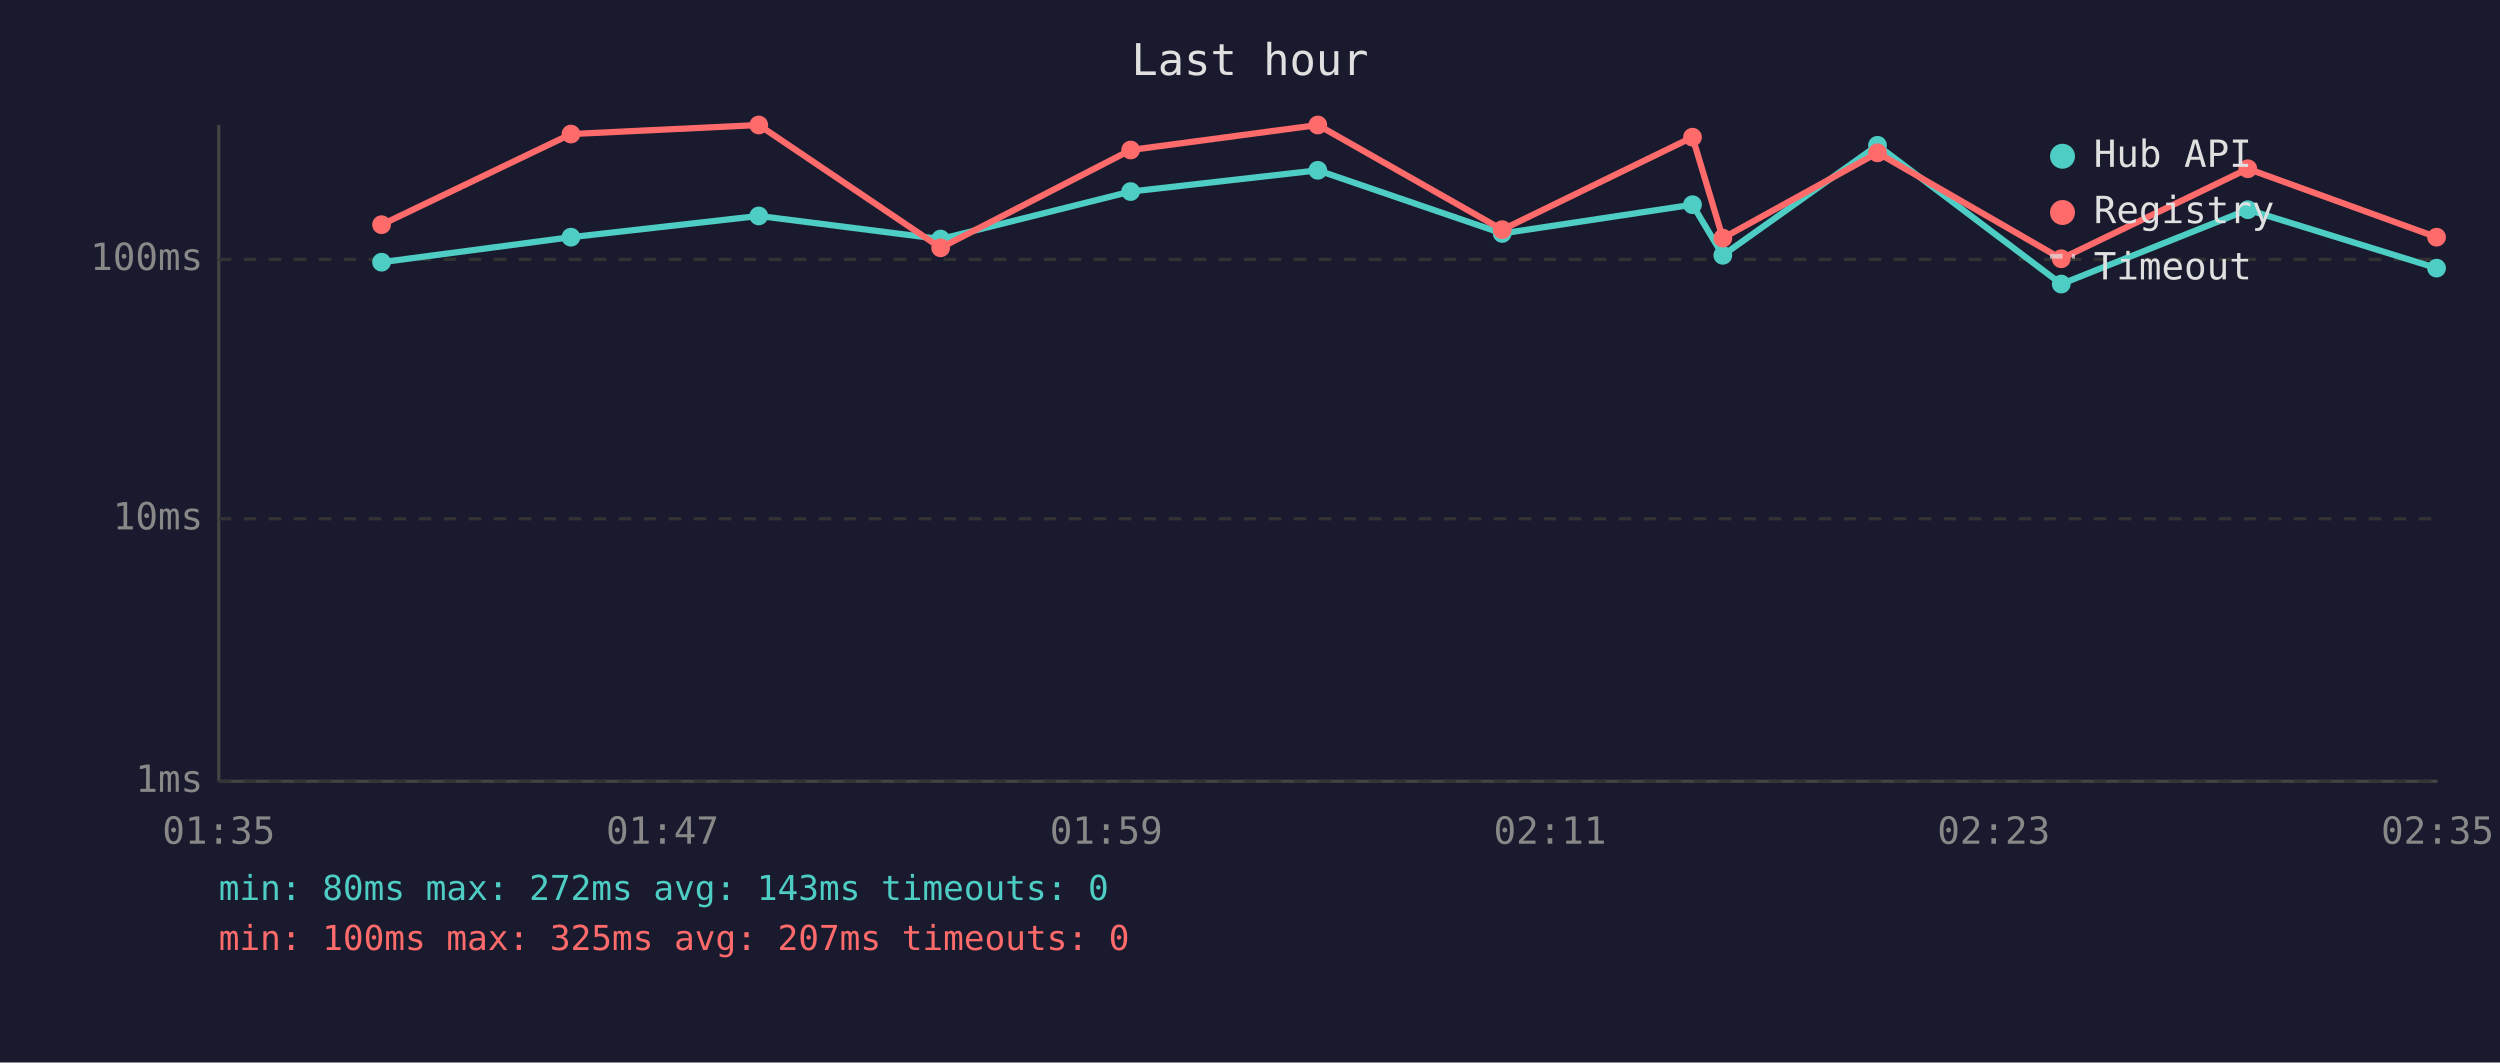
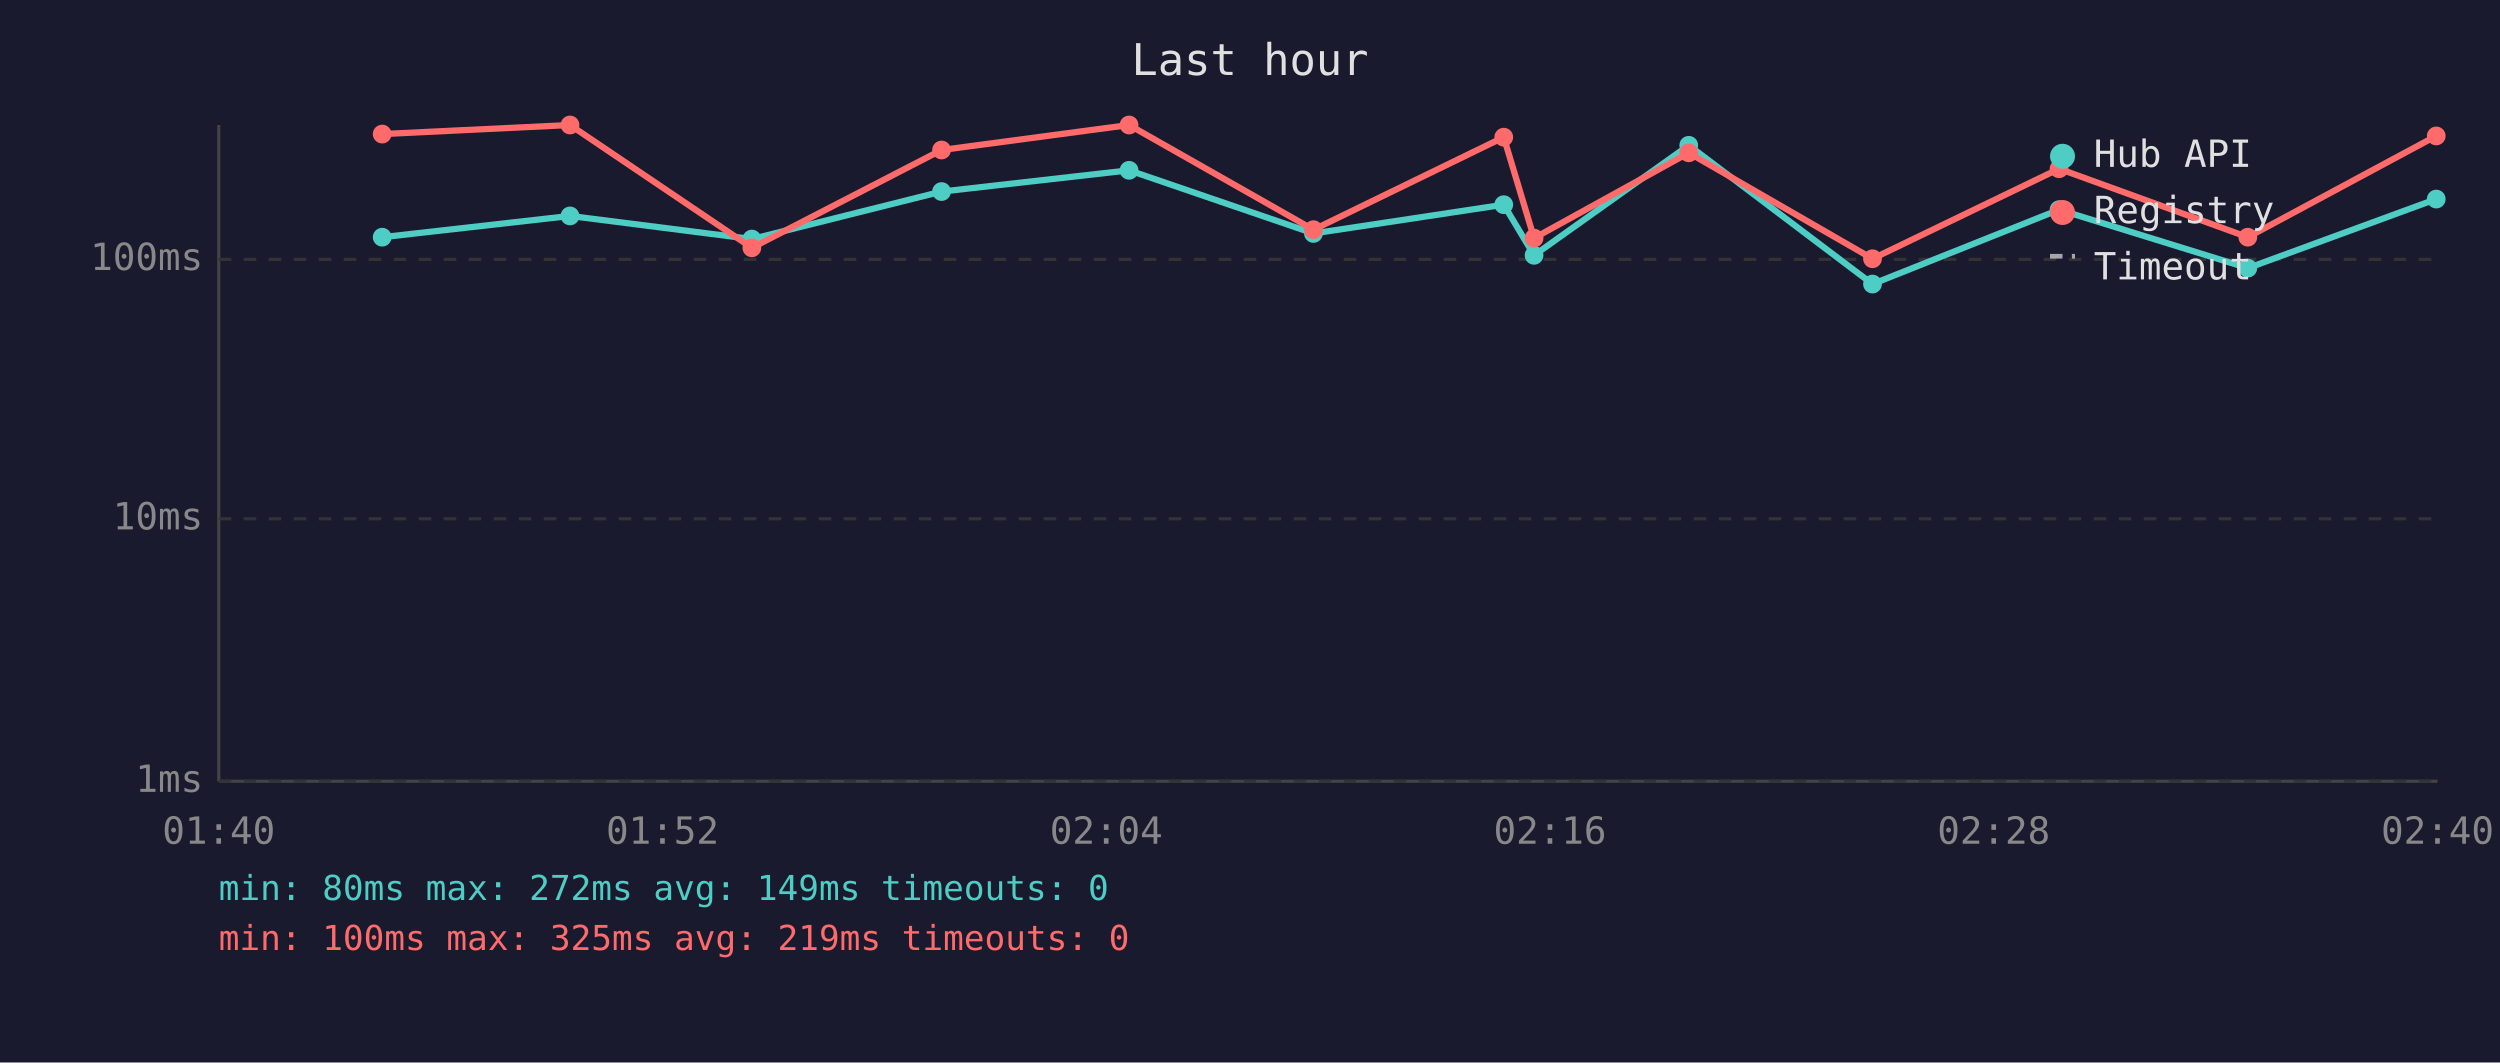
<svg xmlns="http://www.w3.org/2000/svg" viewBox="0 0 800 340" font-family="monospace" font-size="12">
  <rect width="800" height="340" fill="#1a1a2e" />
  <text x="400" y="24" fill="#e0e0e0" font-size="14" text-anchor="middle">Last hour</text>
  <line x1="70" y1="40" x2="70" y2="250" stroke="#444" stroke-width="1" />
  <line x1="70" y1="250" x2="780" y2="250" stroke="#444" stroke-width="1" />
  <line x1="70" y1="250" x2="780" y2="250" stroke="#333" stroke-width="1" stroke-dasharray="4" />
  <text x="65" y="250" fill="#888" text-anchor="end" dominant-baseline="middle">1ms</text>
  <line x1="70" y1="166" x2="780" y2="166" stroke="#333" stroke-width="1" stroke-dasharray="4" />
  <text x="65" y="166" fill="#888" text-anchor="end" dominant-baseline="middle">10ms</text>
  <line x1="70" y1="83" x2="780" y2="83" stroke="#333" stroke-width="1" stroke-dasharray="4" />
  <text x="65" y="83" fill="#888" text-anchor="end" dominant-baseline="middle">100ms</text>
-   <text x="70" y="270" fill="#888" text-anchor="middle">01:35</text>
-   <text x="212" y="270" fill="#888" text-anchor="middle">01:47</text>
-   <text x="354" y="270" fill="#888" text-anchor="middle">01:59</text>
-   <text x="496" y="270" fill="#888" text-anchor="middle">02:11</text>
-   <text x="638" y="270" fill="#888" text-anchor="middle">02:23</text>
-   <text x="780" y="270" fill="#888" text-anchor="middle">02:35</text>
-   <polyline points="122.1,83.9 182.7,75.9 242.8,69.1 301.0,76.5 361.8,61.3 421.7,54.5 480.7,74.7 541.6,65.5 551.3,81.7 600.8,46.5 659.6,90.9 719.3,67.1 779.7,85.8" fill="none" stroke="#4ecdc4" stroke-width="2" opacity="1" />
-   <circle cx="122.1" cy="83.9" r="3" fill="#4ecdc4" />
-   <circle cx="182.7" cy="75.9" r="3" fill="#4ecdc4" />
-   <circle cx="242.8" cy="69.1" r="3" fill="#4ecdc4" />
-   <circle cx="301.0" cy="76.5" r="3" fill="#4ecdc4" />
-   <circle cx="361.8" cy="61.3" r="3" fill="#4ecdc4" />
-   <circle cx="421.7" cy="54.5" r="3" fill="#4ecdc4" />
-   <circle cx="480.7" cy="74.7" r="3" fill="#4ecdc4" />
-   <circle cx="541.6" cy="65.5" r="3" fill="#4ecdc4" />
-   <circle cx="551.3" cy="81.7" r="3" fill="#4ecdc4" />
-   <circle cx="600.8" cy="46.5" r="3" fill="#4ecdc4" />
-   <circle cx="659.6" cy="90.9" r="3" fill="#4ecdc4" />
-   <circle cx="719.3" cy="67.1" r="3" fill="#4ecdc4" />
-   <circle cx="779.7" cy="85.8" r="3" fill="#4ecdc4" />
-   <polyline points="122.1,71.9 182.7,42.9 242.8,40.0 301.0,79.3 361.8,48.0 421.7,40.0 480.7,73.5 541.6,43.9 551.3,76.2 600.8,48.9 659.6,82.8 719.3,54.0 779.7,75.9" fill="none" stroke="#ff6b6b" stroke-width="2" opacity="1" />
-   <circle cx="122.1" cy="71.9" r="3" fill="#ff6b6b" />
-   <circle cx="182.7" cy="42.9" r="3" fill="#ff6b6b" />
-   <circle cx="242.8" cy="40.0" r="3" fill="#ff6b6b" />
-   <circle cx="301.0" cy="79.3" r="3" fill="#ff6b6b" />
-   <circle cx="361.8" cy="48.0" r="3" fill="#ff6b6b" />
-   <circle cx="421.7" cy="40.0" r="3" fill="#ff6b6b" />
-   <circle cx="480.7" cy="73.5" r="3" fill="#ff6b6b" />
-   <circle cx="541.6" cy="43.9" r="3" fill="#ff6b6b" />
-   <circle cx="551.3" cy="76.2" r="3" fill="#ff6b6b" />
-   <circle cx="600.8" cy="48.9" r="3" fill="#ff6b6b" />
-   <circle cx="659.6" cy="82.8" r="3" fill="#ff6b6b" />
-   <circle cx="719.3" cy="54.0" r="3" fill="#ff6b6b" />
-   <circle cx="779.7" cy="75.9" r="3" fill="#ff6b6b" />
+   <text x="70" y="270" fill="#888" text-anchor="middle">01:40</text>
+   <text x="212" y="270" fill="#888" text-anchor="middle">01:52</text>
+   <text x="354" y="270" fill="#888" text-anchor="middle">02:04</text>
+   <text x="496" y="270" fill="#888" text-anchor="middle">02:16</text>
+   <text x="638" y="270" fill="#888" text-anchor="middle">02:28</text>
+   <text x="780" y="270" fill="#888" text-anchor="middle">02:40</text>
+   <polyline points="122.3,75.9 182.4,69.1 240.6,76.5 301.3,61.3 361.3,54.5 420.3,74.7 481.2,65.5 490.9,81.7 540.4,46.5 599.2,90.9 658.9,67.1 719.3,85.8 779.6,63.7" fill="none" stroke="#4ecdc4" stroke-width="2" opacity="1" />
+   <circle cx="122.3" cy="75.9" r="3" fill="#4ecdc4" />
+   <circle cx="182.4" cy="69.1" r="3" fill="#4ecdc4" />
+   <circle cx="240.6" cy="76.5" r="3" fill="#4ecdc4" />
+   <circle cx="301.3" cy="61.3" r="3" fill="#4ecdc4" />
+   <circle cx="361.3" cy="54.5" r="3" fill="#4ecdc4" />
+   <circle cx="420.3" cy="74.7" r="3" fill="#4ecdc4" />
+   <circle cx="481.2" cy="65.5" r="3" fill="#4ecdc4" />
+   <circle cx="490.9" cy="81.7" r="3" fill="#4ecdc4" />
+   <circle cx="540.4" cy="46.5" r="3" fill="#4ecdc4" />
+   <circle cx="599.2" cy="90.9" r="3" fill="#4ecdc4" />
+   <circle cx="658.9" cy="67.1" r="3" fill="#4ecdc4" />
+   <circle cx="719.3" cy="85.8" r="3" fill="#4ecdc4" />
+   <circle cx="779.6" cy="63.7" r="3" fill="#4ecdc4" />
+   <polyline points="122.3,42.9 182.4,40.0 240.6,79.3 301.3,48.0 361.3,40.0 420.3,73.5 481.2,43.9 490.9,76.2 540.4,48.9 599.2,82.8 658.9,54.0 719.3,75.9 779.6,43.5" fill="none" stroke="#ff6b6b" stroke-width="2" opacity="1" />
+   <circle cx="122.3" cy="42.9" r="3" fill="#ff6b6b" />
+   <circle cx="182.4" cy="40.0" r="3" fill="#ff6b6b" />
+   <circle cx="240.6" cy="79.3" r="3" fill="#ff6b6b" />
+   <circle cx="301.3" cy="48.0" r="3" fill="#ff6b6b" />
+   <circle cx="361.3" cy="40.0" r="3" fill="#ff6b6b" />
+   <circle cx="420.3" cy="73.5" r="3" fill="#ff6b6b" />
+   <circle cx="481.2" cy="43.9" r="3" fill="#ff6b6b" />
+   <circle cx="490.9" cy="76.2" r="3" fill="#ff6b6b" />
+   <circle cx="540.4" cy="48.9" r="3" fill="#ff6b6b" />
+   <circle cx="599.2" cy="82.8" r="3" fill="#ff6b6b" />
+   <circle cx="658.9" cy="54.0" r="3" fill="#ff6b6b" />
+   <circle cx="719.3" cy="75.9" r="3" fill="#ff6b6b" />
+   <circle cx="779.6" cy="43.5" r="3" fill="#ff6b6b" />
  <circle cx="660" cy="50" r="4" fill="#4ecdc4" />
  <text x="670" y="50" fill="#e0e0e0" dominant-baseline="middle">Hub API</text>
  <circle cx="660" cy="68" r="4" fill="#ff6b6b" />
  <text x="670" y="68" fill="#e0e0e0" dominant-baseline="middle">Registry</text>
  <line x1="656" y1="82" x2="664" y2="82" stroke="#e0e0e0" stroke-width="1.5" stroke-dasharray="4,3" opacity="0.7" />
  <text x="670" y="86" fill="#e0e0e0" dominant-baseline="middle">Timeout</text>
-   <text x="70" y="288" fill="#4ecdc4" font-size="11">min: 80ms  max: 272ms  avg: 143ms  timeouts: 0</text>
-   <text x="70" y="304" fill="#ff6b6b" font-size="11">min: 100ms  max: 325ms  avg: 207ms  timeouts: 0</text>
+   <text x="70" y="288" fill="#4ecdc4" font-size="11">min: 80ms  max: 272ms  avg: 149ms  timeouts: 0</text>
+   <text x="70" y="304" fill="#ff6b6b" font-size="11">min: 100ms  max: 325ms  avg: 219ms  timeouts: 0</text>
</svg>
